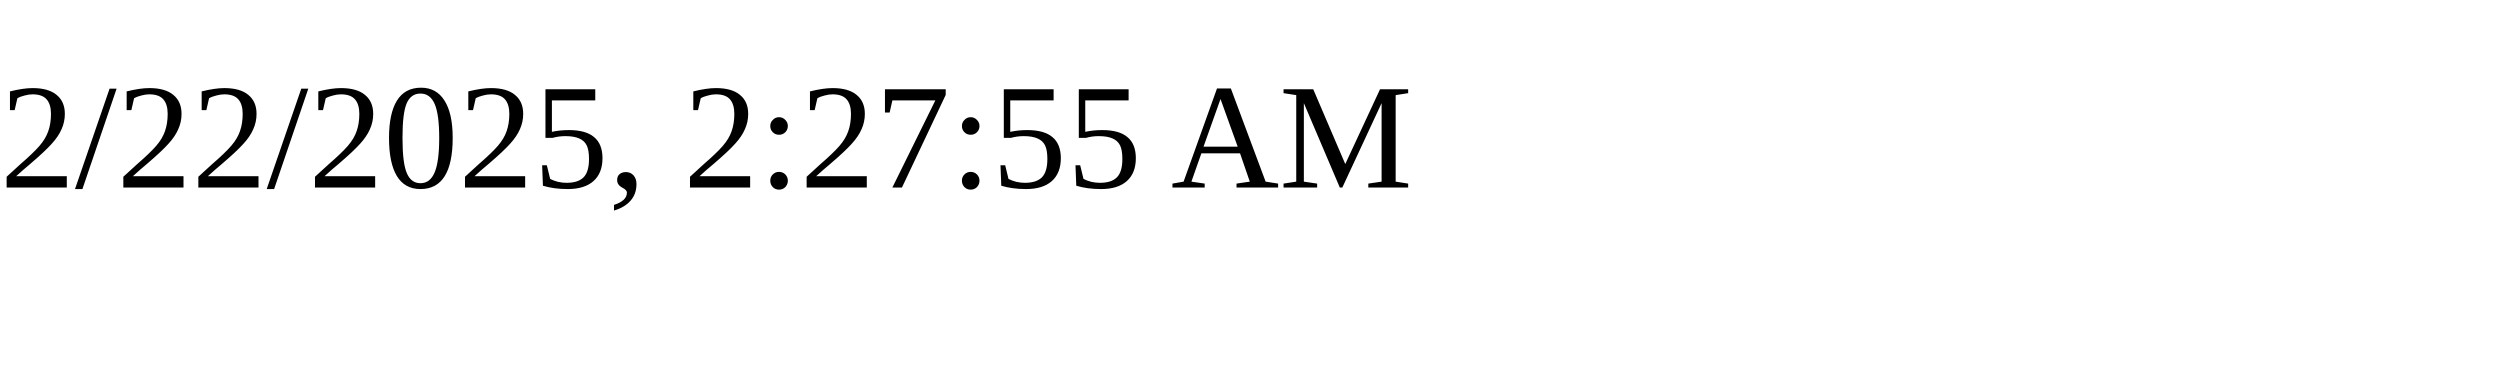
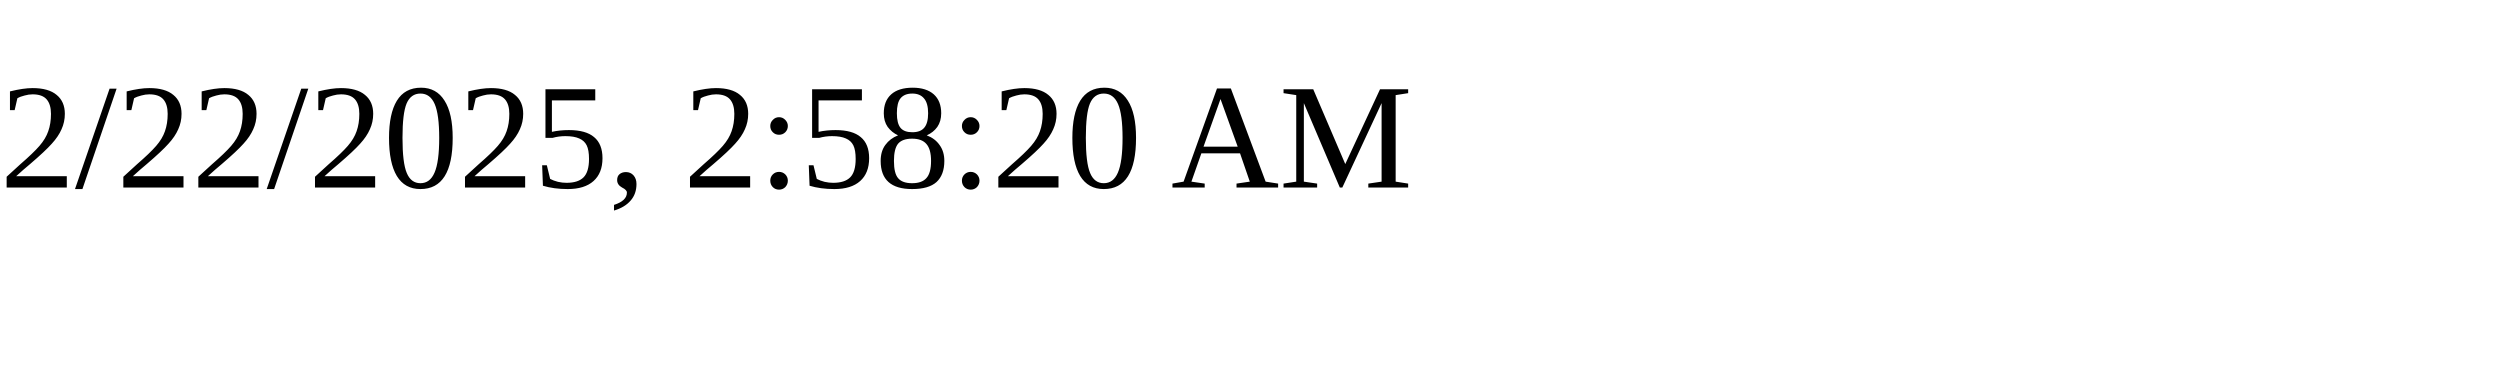
<svg xmlns="http://www.w3.org/2000/svg" height="30" width="200">
-   <text x="0" y="15">2/22/2025, 2:27:55 AM</text>
+   <text x="0" y="15">2/22/2025, 2:58:20 AM</text>
</svg>
